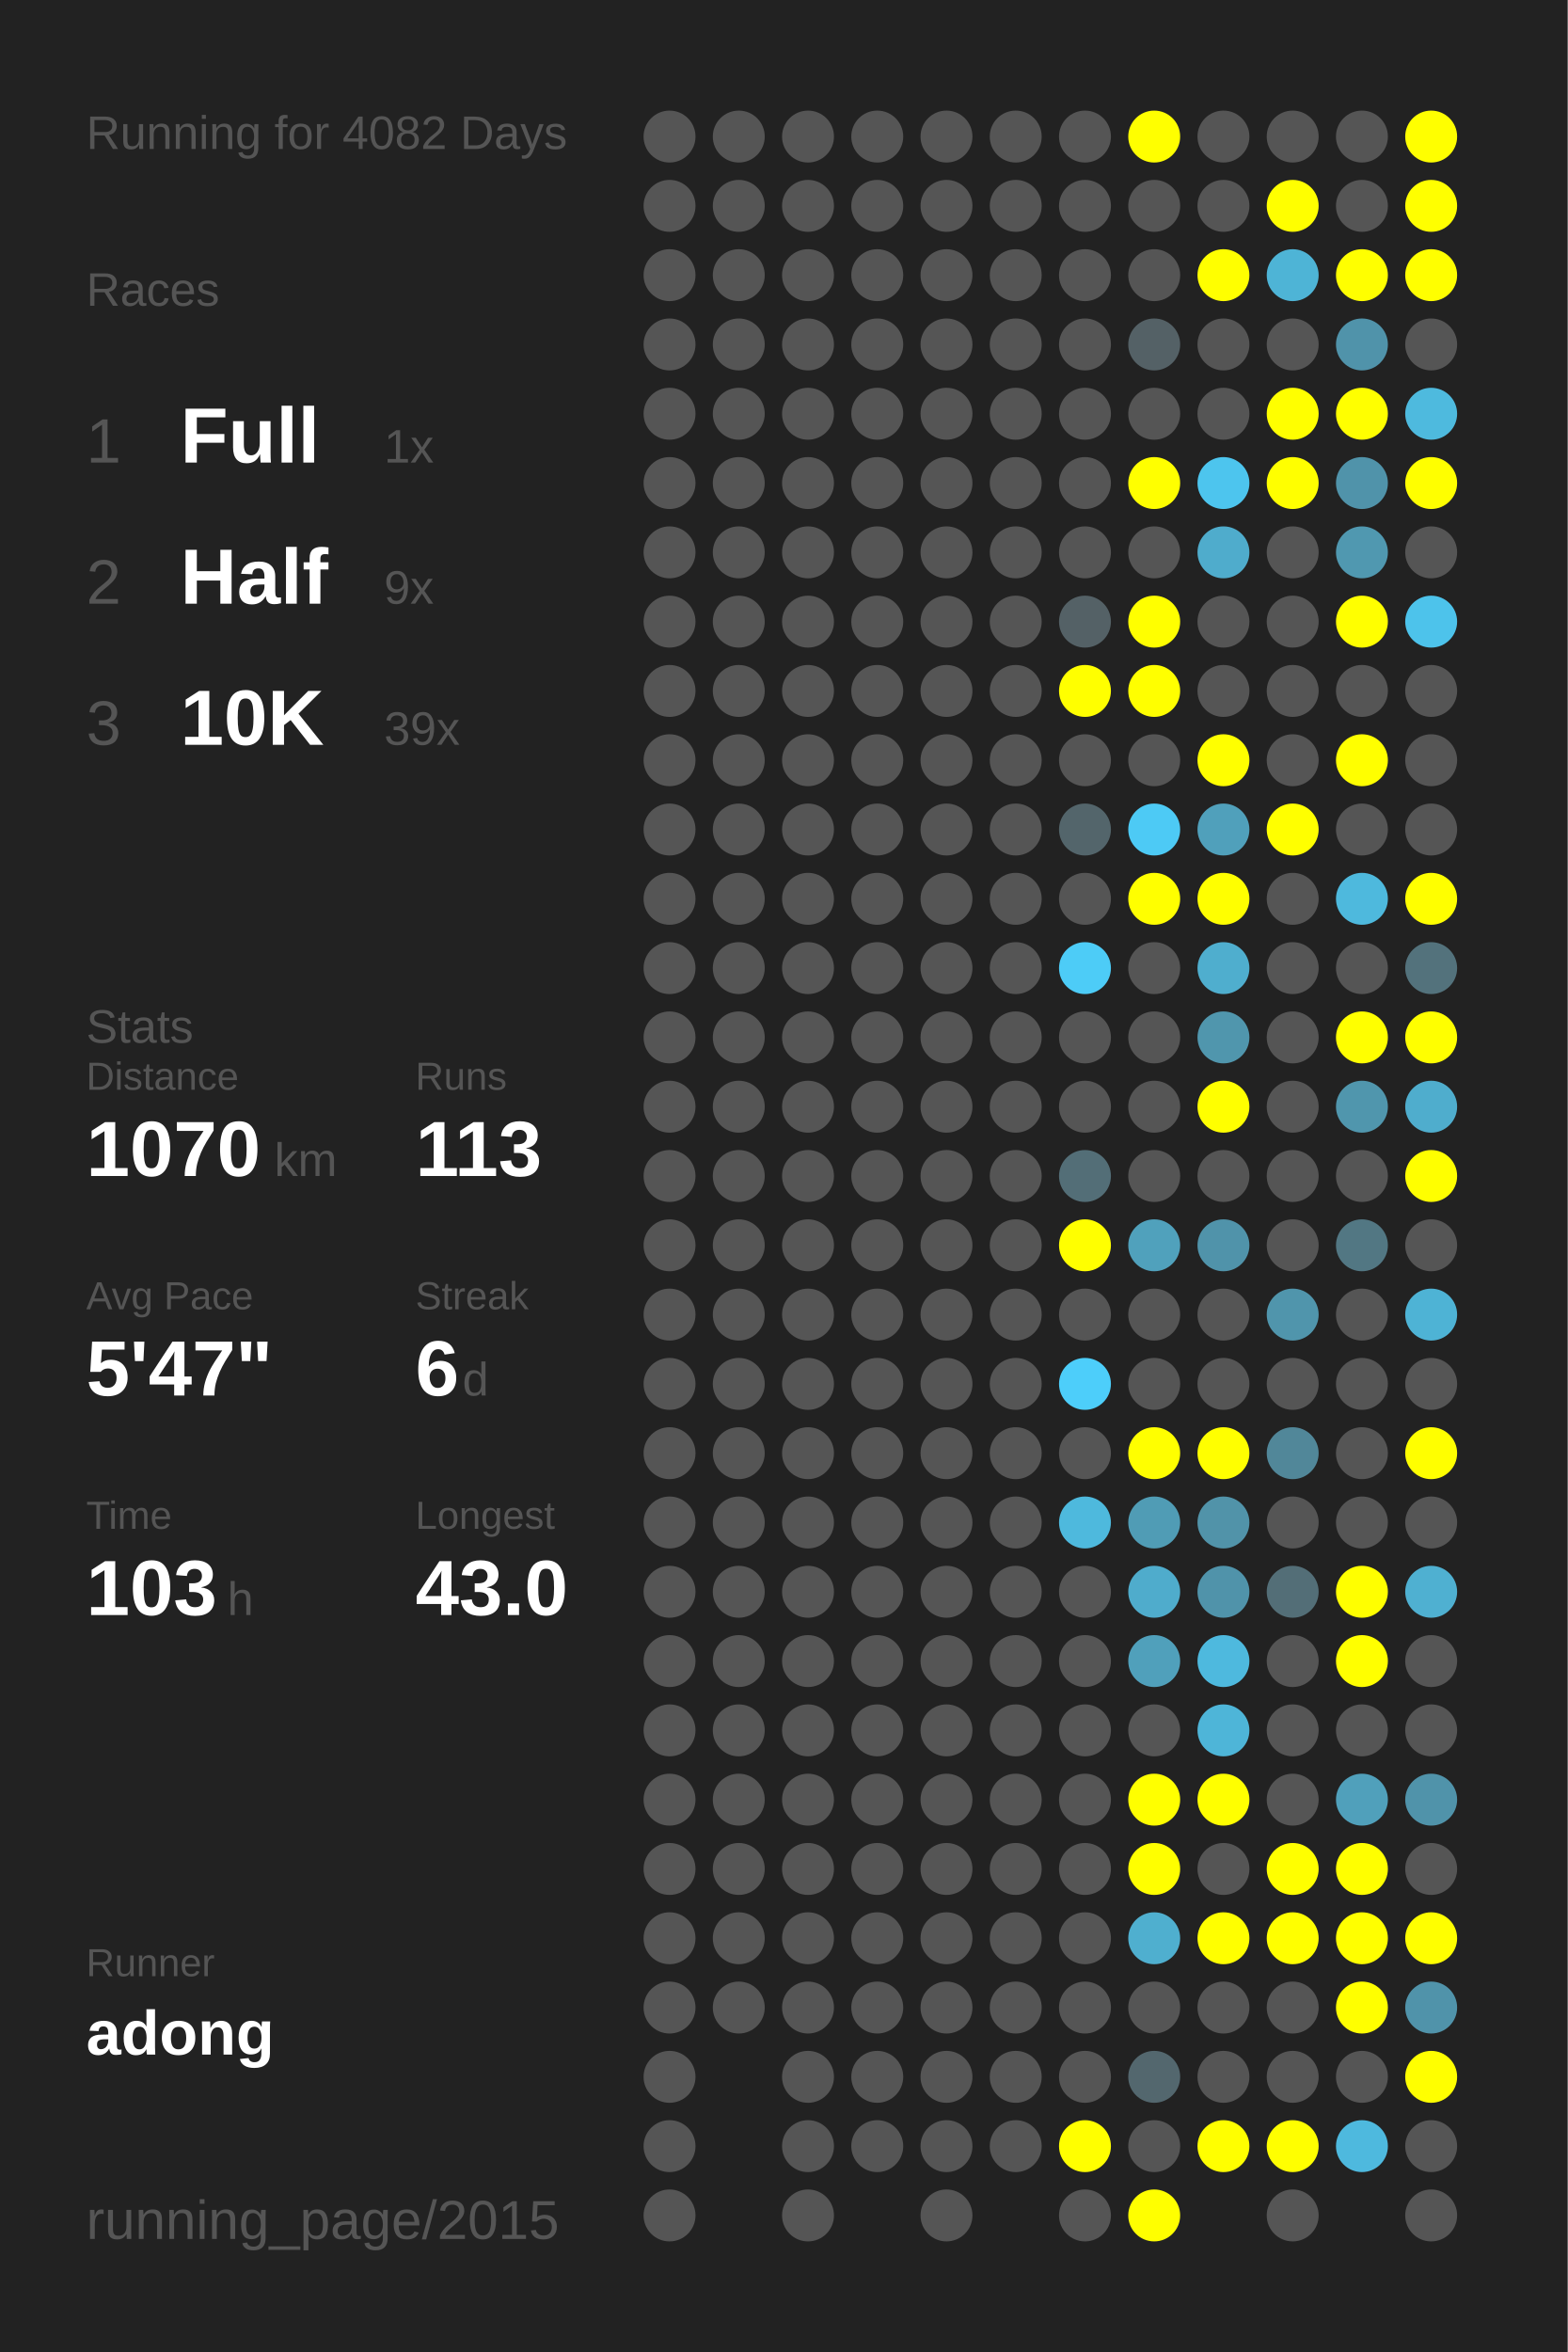
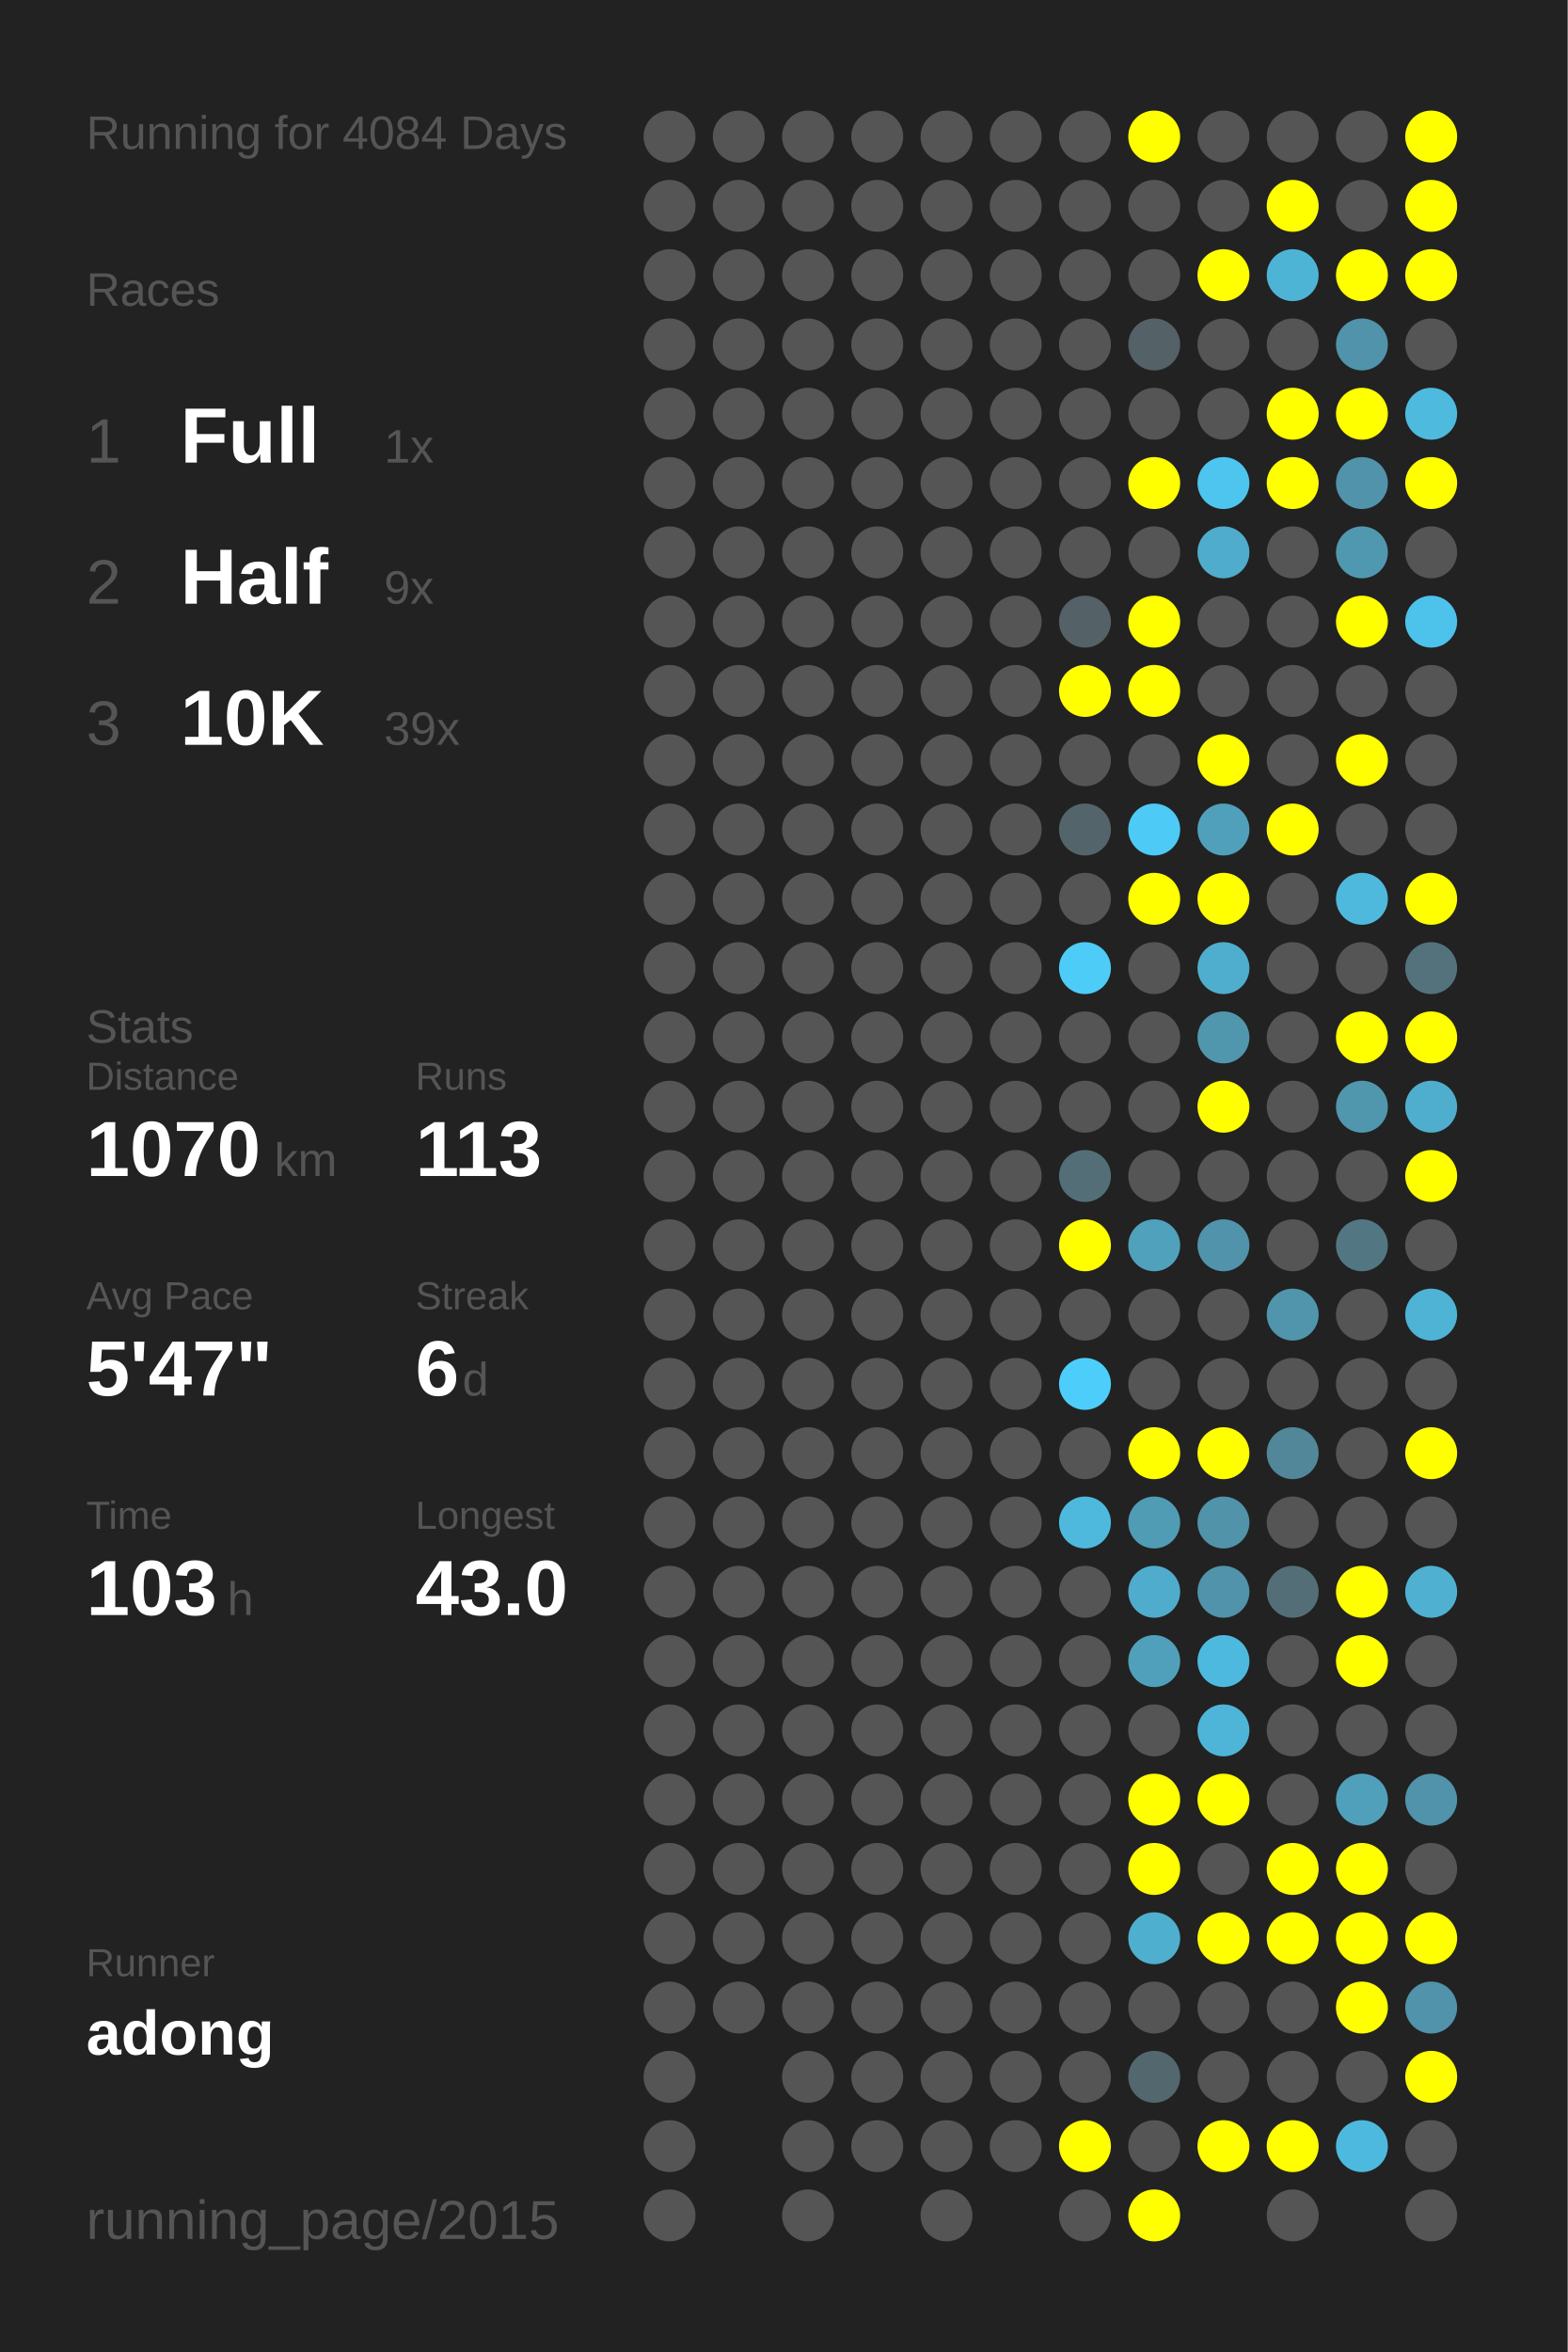
<svg xmlns="http://www.w3.org/2000/svg" baseProfile="full" height="300mm" version="1.1" viewBox="0,0,200,300" width="200mm">
  <defs />
  <rect fill="#222222" height="300" width="200" x="0" y="0" />
-   <text fill="#555555" style="font-size:6px; font-family:Arial;" x="11" y="19">Running for 4082 Days</text>
+   <text fill="#555555" style="font-size:6px; font-family:Arial;" x="11" y="19">Running for 4084 Days</text>
  <text fill="#555555" style="font-size:6px; font-family:Arial;" x="11" y="39">Races</text>
  <text fill="#555555" style="font-size:8px; font-family:Arial;" x="11" y="59">1</text>
  <text fill="#FFFFFF" style="font-size:10px; font-family:Arial; font-weight:bold;" x="23" y="59">Full</text>
  <text fill="#555555" style="font-size:6px; font-family:Arial;" x="49" y="59">1x</text>
  <text fill="#555555" style="font-size:8px; font-family:Arial;" x="11" y="77">2</text>
  <text fill="#FFFFFF" style="font-size:10px; font-family:Arial; font-weight:bold;" x="23" y="77">Half</text>
  <text fill="#555555" style="font-size:6px; font-family:Arial;" x="49" y="77">9x</text>
  <text fill="#555555" style="font-size:8px; font-family:Arial;" x="11" y="95">3</text>
  <text fill="#FFFFFF" style="font-size:10px; font-family:Arial; font-weight:bold;" x="23" y="95">10K</text>
  <text fill="#555555" style="font-size:6px; font-family:Arial;" x="49" y="95">39x</text>
  <text fill="#555555" style="font-size:6px; font-family:Arial;" x="11" y="133">Stats</text>
  <text fill="#555555" style="font-size:5px; font-family:Arial;" x="11" y="139">Distance</text>
  <text fill="#FFFFFF" style="font-size:10px; font-family:Arial; font-weight:bold;" x="11" y="150">1070</text>
  <text fill="#555555" style="font-size:6px; font-family:Arial;" x="35" y="150">km</text>
  <text fill="#555555" style="font-size:5px; font-family:Arial;" x="53" y="139">Runs</text>
  <text fill="#FFFFFF" style="font-size:10px; font-family:Arial; font-weight:bold;" x="53" y="150">113</text>
  <text fill="#555555" style="font-size:5px; font-family:Arial;" x="11" y="167">Avg Pace</text>
  <text fill="#FFFFFF" style="font-size:10px; font-family:Arial; font-weight:bold;" x="11" y="178">5'47"</text>
  <text fill="#555555" style="font-size:5px; font-family:Arial;" x="53" y="167">Streak</text>
  <text fill="#FFFFFF" style="font-size:10px; font-family:Arial; font-weight:bold;" x="53" y="178">6</text>
  <text fill="#555555" style="font-size:6px; font-family:Arial;" x="59" y="178">d</text>
  <text fill="#555555" style="font-size:5px; font-family:Arial;" x="11" y="195">Time</text>
  <text fill="#FFFFFF" style="font-size:10px; font-family:Arial; font-weight:bold;" x="11" y="206">103</text>
  <text fill="#555555" style="font-size:6px; font-family:Arial;" x="29" y="206">h</text>
  <text fill="#555555" style="font-size:5px; font-family:Arial;" x="53" y="195">Longest</text>
  <text fill="#FFFFFF" style="font-size:10px; font-family:Arial; font-weight:bold;" x="53" y="206">43.0</text>
  <text fill="#555555" style="font-size:5px; font-family:Arial;" x="11" y="252.065">Runner</text>
  <text fill="#FFFFFF" style="font-size:8px; font-family:Arial; font-weight:bold;" x="11" y="262.065">adong</text>
  <text fill="#555555" style="font-size:7px; font-family:Arial;" x="11" y="285.581">running_page/2015</text>
  <circle cx="85.417" cy="17.419" fill="#555555" r="3.312" />
  <circle cx="85.417" cy="26.258" fill="#555555" r="3.312" />
  <circle cx="85.417" cy="35.097" fill="#555555" r="3.312" />
  <circle cx="85.417" cy="43.935" fill="#555555" r="3.312" />
  <circle cx="85.417" cy="52.774" fill="#555555" r="3.312" />
  <circle cx="85.417" cy="61.613" fill="#555555" r="3.312" />
  <circle cx="85.417" cy="70.452" fill="#555555" r="3.312" />
  <circle cx="85.417" cy="79.29" fill="#555555" r="3.312" />
  <circle cx="85.417" cy="88.129" fill="#555555" r="3.312" />
  <circle cx="85.417" cy="96.968" fill="#555555" r="3.312" />
  <circle cx="85.417" cy="105.806" fill="#555555" r="3.312" />
  <circle cx="85.417" cy="114.645" fill="#555555" r="3.312" />
  <circle cx="85.417" cy="123.484" fill="#555555" r="3.312" />
  <circle cx="85.417" cy="132.323" fill="#555555" r="3.312" />
  <circle cx="85.417" cy="141.161" fill="#555555" r="3.312" />
  <circle cx="85.417" cy="150" fill="#555555" r="3.312" />
  <circle cx="85.417" cy="158.839" fill="#555555" r="3.312" />
  <circle cx="85.417" cy="167.677" fill="#555555" r="3.312" />
  <circle cx="85.417" cy="176.516" fill="#555555" r="3.312" />
  <circle cx="85.417" cy="185.355" fill="#555555" r="3.312" />
  <circle cx="85.417" cy="194.194" fill="#555555" r="3.312" />
  <circle cx="85.417" cy="203.032" fill="#555555" r="3.312" />
  <circle cx="85.417" cy="211.871" fill="#555555" r="3.312" />
  <circle cx="85.417" cy="220.71" fill="#555555" r="3.312" />
  <circle cx="85.417" cy="229.548" fill="#555555" r="3.312" />
  <circle cx="85.417" cy="238.387" fill="#555555" r="3.312" />
  <circle cx="85.417" cy="247.226" fill="#555555" r="3.312" />
  <circle cx="85.417" cy="256.065" fill="#555555" r="3.312" />
  <circle cx="85.417" cy="264.903" fill="#555555" r="3.312" />
  <circle cx="85.417" cy="273.742" fill="#555555" r="3.312" />
  <circle cx="85.417" cy="282.581" fill="#555555" r="3.312" />
  <circle cx="94.25" cy="17.419" fill="#555555" r="3.312" />
  <circle cx="94.25" cy="26.258" fill="#555555" r="3.312" />
  <circle cx="94.25" cy="35.097" fill="#555555" r="3.312" />
  <circle cx="94.25" cy="43.935" fill="#555555" r="3.312" />
  <circle cx="94.25" cy="52.774" fill="#555555" r="3.312" />
  <circle cx="94.25" cy="61.613" fill="#555555" r="3.312" />
  <circle cx="94.25" cy="70.452" fill="#555555" r="3.312" />
  <circle cx="94.25" cy="79.29" fill="#555555" r="3.312" />
  <circle cx="94.25" cy="88.129" fill="#555555" r="3.312" />
  <circle cx="94.25" cy="96.968" fill="#555555" r="3.312" />
  <circle cx="94.25" cy="105.806" fill="#555555" r="3.312" />
  <circle cx="94.25" cy="114.645" fill="#555555" r="3.312" />
  <circle cx="94.25" cy="123.484" fill="#555555" r="3.312" />
  <circle cx="94.25" cy="132.323" fill="#555555" r="3.312" />
  <circle cx="94.25" cy="141.161" fill="#555555" r="3.312" />
  <circle cx="94.25" cy="150" fill="#555555" r="3.312" />
  <circle cx="94.25" cy="158.839" fill="#555555" r="3.312" />
  <circle cx="94.25" cy="167.677" fill="#555555" r="3.312" />
  <circle cx="94.25" cy="176.516" fill="#555555" r="3.312" />
  <circle cx="94.25" cy="185.355" fill="#555555" r="3.312" />
  <circle cx="94.25" cy="194.194" fill="#555555" r="3.312" />
  <circle cx="94.25" cy="203.032" fill="#555555" r="3.312" />
  <circle cx="94.25" cy="211.871" fill="#555555" r="3.312" />
  <circle cx="94.25" cy="220.71" fill="#555555" r="3.312" />
  <circle cx="94.25" cy="229.548" fill="#555555" r="3.312" />
  <circle cx="94.25" cy="238.387" fill="#555555" r="3.312" />
  <circle cx="94.25" cy="247.226" fill="#555555" r="3.312" />
  <circle cx="94.25" cy="256.065" fill="#555555" r="3.312" />
  <circle cx="103.083" cy="17.419" fill="#555555" r="3.312" />
  <circle cx="103.083" cy="26.258" fill="#555555" r="3.312" />
  <circle cx="103.083" cy="35.097" fill="#555555" r="3.312" />
  <circle cx="103.083" cy="43.935" fill="#555555" r="3.312" />
  <circle cx="103.083" cy="52.774" fill="#555555" r="3.312" />
  <circle cx="103.083" cy="61.613" fill="#555555" r="3.312" />
  <circle cx="103.083" cy="70.452" fill="#555555" r="3.312" />
  <circle cx="103.083" cy="79.29" fill="#555555" r="3.312" />
  <circle cx="103.083" cy="88.129" fill="#555555" r="3.312" />
  <circle cx="103.083" cy="96.968" fill="#555555" r="3.312" />
  <circle cx="103.083" cy="105.806" fill="#555555" r="3.312" />
  <circle cx="103.083" cy="114.645" fill="#555555" r="3.312" />
  <circle cx="103.083" cy="123.484" fill="#555555" r="3.312" />
  <circle cx="103.083" cy="132.323" fill="#555555" r="3.312" />
  <circle cx="103.083" cy="141.161" fill="#555555" r="3.312" />
  <circle cx="103.083" cy="150" fill="#555555" r="3.312" />
  <circle cx="103.083" cy="158.839" fill="#555555" r="3.312" />
  <circle cx="103.083" cy="167.677" fill="#555555" r="3.312" />
  <circle cx="103.083" cy="176.516" fill="#555555" r="3.312" />
  <circle cx="103.083" cy="185.355" fill="#555555" r="3.312" />
  <circle cx="103.083" cy="194.194" fill="#555555" r="3.312" />
  <circle cx="103.083" cy="203.032" fill="#555555" r="3.312" />
  <circle cx="103.083" cy="211.871" fill="#555555" r="3.312" />
  <circle cx="103.083" cy="220.71" fill="#555555" r="3.312" />
  <circle cx="103.083" cy="229.548" fill="#555555" r="3.312" />
  <circle cx="103.083" cy="238.387" fill="#555555" r="3.312" />
  <circle cx="103.083" cy="247.226" fill="#555555" r="3.312" />
  <circle cx="103.083" cy="256.065" fill="#555555" r="3.312" />
  <circle cx="103.083" cy="264.903" fill="#555555" r="3.312" />
  <circle cx="103.083" cy="273.742" fill="#555555" r="3.312" />
  <circle cx="103.083" cy="282.581" fill="#555555" r="3.312" />
  <circle cx="111.917" cy="17.419" fill="#555555" r="3.312" />
  <circle cx="111.917" cy="26.258" fill="#555555" r="3.312" />
  <circle cx="111.917" cy="35.097" fill="#555555" r="3.312" />
  <circle cx="111.917" cy="43.935" fill="#555555" r="3.312" />
  <circle cx="111.917" cy="52.774" fill="#555555" r="3.312" />
  <circle cx="111.917" cy="61.613" fill="#555555" r="3.312" />
  <circle cx="111.917" cy="70.452" fill="#555555" r="3.312" />
  <circle cx="111.917" cy="79.29" fill="#555555" r="3.312" />
  <circle cx="111.917" cy="88.129" fill="#555555" r="3.312" />
  <circle cx="111.917" cy="96.968" fill="#555555" r="3.312" />
  <circle cx="111.917" cy="105.806" fill="#555555" r="3.312" />
  <circle cx="111.917" cy="114.645" fill="#555555" r="3.312" />
  <circle cx="111.917" cy="123.484" fill="#555555" r="3.312" />
  <circle cx="111.917" cy="132.323" fill="#555555" r="3.312" />
  <circle cx="111.917" cy="141.161" fill="#555555" r="3.312" />
  <circle cx="111.917" cy="150" fill="#555555" r="3.312" />
  <circle cx="111.917" cy="158.839" fill="#555555" r="3.312" />
  <circle cx="111.917" cy="167.677" fill="#555555" r="3.312" />
  <circle cx="111.917" cy="176.516" fill="#555555" r="3.312" />
  <circle cx="111.917" cy="185.355" fill="#555555" r="3.312" />
  <circle cx="111.917" cy="194.194" fill="#555555" r="3.312" />
  <circle cx="111.917" cy="203.032" fill="#555555" r="3.312" />
  <circle cx="111.917" cy="211.871" fill="#555555" r="3.312" />
  <circle cx="111.917" cy="220.71" fill="#555555" r="3.312" />
  <circle cx="111.917" cy="229.548" fill="#555555" r="3.312" />
  <circle cx="111.917" cy="238.387" fill="#555555" r="3.312" />
  <circle cx="111.917" cy="247.226" fill="#555555" r="3.312" />
  <circle cx="111.917" cy="256.065" fill="#555555" r="3.312" />
  <circle cx="111.917" cy="264.903" fill="#555555" r="3.312" />
  <circle cx="111.917" cy="273.742" fill="#555555" r="3.312" />
  <circle cx="120.75" cy="17.419" fill="#555555" r="3.312" />
  <circle cx="120.75" cy="26.258" fill="#555555" r="3.312" />
  <circle cx="120.75" cy="35.097" fill="#555555" r="3.312" />
  <circle cx="120.75" cy="43.935" fill="#555555" r="3.312" />
  <circle cx="120.75" cy="52.774" fill="#555555" r="3.312" />
  <circle cx="120.75" cy="61.613" fill="#555555" r="3.312" />
  <circle cx="120.75" cy="70.452" fill="#555555" r="3.312" />
  <circle cx="120.75" cy="79.29" fill="#555555" r="3.312" />
  <circle cx="120.75" cy="88.129" fill="#555555" r="3.312" />
  <circle cx="120.75" cy="96.968" fill="#555555" r="3.312" />
  <circle cx="120.75" cy="105.806" fill="#555555" r="3.312" />
  <circle cx="120.75" cy="114.645" fill="#555555" r="3.312" />
  <circle cx="120.75" cy="123.484" fill="#555555" r="3.312" />
  <circle cx="120.75" cy="132.323" fill="#555555" r="3.312" />
  <circle cx="120.75" cy="141.161" fill="#555555" r="3.312" />
  <circle cx="120.75" cy="150" fill="#555555" r="3.312" />
  <circle cx="120.75" cy="158.839" fill="#555555" r="3.312" />
  <circle cx="120.75" cy="167.677" fill="#555555" r="3.312" />
  <circle cx="120.75" cy="176.516" fill="#555555" r="3.312" />
  <circle cx="120.75" cy="185.355" fill="#555555" r="3.312" />
  <circle cx="120.75" cy="194.194" fill="#555555" r="3.312" />
  <circle cx="120.75" cy="203.032" fill="#555555" r="3.312" />
  <circle cx="120.75" cy="211.871" fill="#555555" r="3.312" />
  <circle cx="120.75" cy="220.71" fill="#555555" r="3.312" />
  <circle cx="120.75" cy="229.548" fill="#555555" r="3.312" />
  <circle cx="120.75" cy="238.387" fill="#555555" r="3.312" />
  <circle cx="120.75" cy="247.226" fill="#555555" r="3.312" />
  <circle cx="120.75" cy="256.065" fill="#555555" r="3.312" />
  <circle cx="120.75" cy="264.903" fill="#555555" r="3.312" />
  <circle cx="120.75" cy="273.742" fill="#555555" r="3.312" />
  <circle cx="120.75" cy="282.581" fill="#555555" r="3.312" />
  <circle cx="129.583" cy="17.419" fill="#555555" r="3.312" />
  <circle cx="129.583" cy="26.258" fill="#555555" r="3.312" />
  <circle cx="129.583" cy="35.097" fill="#555555" r="3.312" />
  <circle cx="129.583" cy="43.935" fill="#555555" r="3.312" />
  <circle cx="129.583" cy="52.774" fill="#555555" r="3.312" />
  <circle cx="129.583" cy="61.613" fill="#555555" r="3.312" />
  <circle cx="129.583" cy="70.452" fill="#555555" r="3.312" />
  <circle cx="129.583" cy="79.29" fill="#555555" r="3.312" />
  <circle cx="129.583" cy="88.129" fill="#555555" r="3.312" />
  <circle cx="129.583" cy="96.968" fill="#555555" r="3.312" />
  <circle cx="129.583" cy="105.806" fill="#555555" r="3.312" />
  <circle cx="129.583" cy="114.645" fill="#555555" r="3.312" />
  <circle cx="129.583" cy="123.484" fill="#555555" r="3.312" />
  <circle cx="129.583" cy="132.323" fill="#555555" r="3.312" />
  <circle cx="129.583" cy="141.161" fill="#555555" r="3.312" />
  <circle cx="129.583" cy="150" fill="#555555" r="3.312" />
  <circle cx="129.583" cy="158.839" fill="#555555" r="3.312" />
  <circle cx="129.583" cy="167.677" fill="#555555" r="3.312" />
  <circle cx="129.583" cy="176.516" fill="#555555" r="3.312" />
  <circle cx="129.583" cy="185.355" fill="#555555" r="3.312" />
  <circle cx="129.583" cy="194.194" fill="#555555" r="3.312" />
  <circle cx="129.583" cy="203.032" fill="#555555" r="3.312" />
  <circle cx="129.583" cy="211.871" fill="#555555" r="3.312" />
  <circle cx="129.583" cy="220.71" fill="#555555" r="3.312" />
  <circle cx="129.583" cy="229.548" fill="#555555" r="3.312" />
  <circle cx="129.583" cy="238.387" fill="#555555" r="3.312" />
  <circle cx="129.583" cy="247.226" fill="#555555" r="3.312" />
  <circle cx="129.583" cy="256.065" fill="#555555" r="3.312" />
  <circle cx="129.583" cy="264.903" fill="#555555" r="3.312" />
  <circle cx="129.583" cy="273.742" fill="#555555" r="3.312" />
  <circle cx="138.417" cy="17.419" fill="#555555" r="3.312" />
  <circle cx="138.417" cy="26.258" fill="#555555" r="3.312" />
  <circle cx="138.417" cy="35.097" fill="#555555" r="3.312" />
  <circle cx="138.417" cy="43.935" fill="#555555" r="3.312" />
  <circle cx="138.417" cy="52.774" fill="#555555" r="3.312" />
  <circle cx="138.417" cy="61.613" fill="#555555" r="3.312" />
  <circle cx="138.417" cy="70.452" fill="#555555" r="3.312" />
  <circle cx="138.417" cy="79.29" fill="#546166" r="3.312" />
  <circle cx="138.417" cy="88.129" fill="#FFFF00" r="3.312" />
  <circle cx="138.417" cy="96.968" fill="#555555" r="3.312" />
  <circle cx="138.417" cy="105.806" fill="#53656b" r="3.312" />
  <circle cx="138.417" cy="114.645" fill="#555555" r="3.312" />
  <circle cx="138.417" cy="123.484" fill="#4dccf7" r="3.312" />
  <circle cx="138.417" cy="132.323" fill="#555555" r="3.312" />
  <circle cx="138.417" cy="141.161" fill="#555555" r="3.312" />
  <circle cx="138.417" cy="150" fill="#536e77" r="3.312" />
  <circle cx="138.417" cy="158.839" fill="#FFFF00" r="3.312" />
  <circle cx="138.417" cy="167.677" fill="#555555" r="3.312" />
  <circle cx="138.417" cy="176.516" fill="#4dcefa" r="3.312" />
  <circle cx="138.417" cy="185.355" fill="#555555" r="3.312" />
  <circle cx="138.417" cy="194.194" fill="#4eb9dd" r="3.312" />
  <circle cx="138.417" cy="203.032" fill="#555555" r="3.312" />
  <circle cx="138.417" cy="211.871" fill="#555555" r="3.312" />
  <circle cx="138.417" cy="220.71" fill="#555555" r="3.312" />
  <circle cx="138.417" cy="229.548" fill="#555555" r="3.312" />
  <circle cx="138.417" cy="238.387" fill="#555555" r="3.312" />
  <circle cx="138.417" cy="247.226" fill="#555555" r="3.312" />
  <circle cx="138.417" cy="256.065" fill="#555555" r="3.312" />
  <circle cx="138.417" cy="264.903" fill="#555555" r="3.312" />
  <circle cx="138.417" cy="273.742" fill="#FFFF00" r="3.312" />
  <circle cx="138.417" cy="282.581" fill="#555555" r="3.312" />
  <circle cx="147.25" cy="17.419" fill="#FFFF00" r="3.312" />
  <circle cx="147.25" cy="26.258" fill="#555555" r="3.312" />
  <circle cx="147.25" cy="35.097" fill="#555555" r="3.312" />
  <circle cx="147.25" cy="43.935" fill="#546166" r="3.312" />
  <circle cx="147.25" cy="52.774" fill="#555555" r="3.312" />
  <circle cx="147.25" cy="61.613" fill="#FFFF00" r="3.312" />
  <circle cx="147.25" cy="70.452" fill="#555555" r="3.312" />
  <circle cx="147.25" cy="79.29" fill="#FFFF00" r="3.312" />
  <circle cx="147.25" cy="88.129" fill="#FFFF00" r="3.312" />
  <circle cx="147.25" cy="96.968" fill="#555555" r="3.312" />
  <circle cx="147.25" cy="105.806" fill="#4dcaf5" r="3.312" />
  <circle cx="147.25" cy="114.645" fill="#FFFF00" r="3.312" />
  <circle cx="147.25" cy="123.484" fill="#555555" r="3.312" />
  <circle cx="147.25" cy="132.323" fill="#555555" r="3.312" />
  <circle cx="147.25" cy="141.161" fill="#555555" r="3.312" />
  <circle cx="147.25" cy="150" fill="#555555" r="3.312" />
  <circle cx="147.25" cy="158.839" fill="#50a1bc" r="3.312" />
  <circle cx="147.25" cy="167.677" fill="#555555" r="3.312" />
  <circle cx="147.25" cy="176.516" fill="#555555" r="3.312" />
  <circle cx="147.25" cy="185.355" fill="#FFFF00" r="3.312" />
  <circle cx="147.25" cy="194.194" fill="#509cb5" r="3.312" />
  <circle cx="147.25" cy="203.032" fill="#4faccc" r="3.312" />
  <circle cx="147.25" cy="211.871" fill="#50a0bb" r="3.312" />
  <circle cx="147.25" cy="220.71" fill="#555555" r="3.312" />
  <circle cx="147.25" cy="229.548" fill="#FFFF00" r="3.312" />
  <circle cx="147.25" cy="238.387" fill="#FFFF00" r="3.312" />
  <circle cx="147.25" cy="247.226" fill="#4fafcf" r="3.312" />
  <circle cx="147.25" cy="256.065" fill="#555555" r="3.312" />
  <circle cx="147.25" cy="264.903" fill="#53676e" r="3.312" />
  <circle cx="147.25" cy="273.742" fill="#555555" r="3.312" />
  <circle cx="147.25" cy="282.581" fill="#FFFF00" r="3.312" />
  <circle cx="156.083" cy="17.419" fill="#555555" r="3.312" />
  <circle cx="156.083" cy="26.258" fill="#555555" r="3.312" />
  <circle cx="156.083" cy="35.097" fill="#FFFF00" r="3.312" />
  <circle cx="156.083" cy="43.935" fill="#555555" r="3.312" />
  <circle cx="156.083" cy="52.774" fill="#555555" r="3.312" />
  <circle cx="156.083" cy="61.613" fill="#4dc5ee" r="3.312" />
  <circle cx="156.083" cy="70.452" fill="#4faccc" r="3.312" />
  <circle cx="156.083" cy="79.29" fill="#555555" r="3.312" />
  <circle cx="156.083" cy="88.129" fill="#555555" r="3.312" />
  <circle cx="156.083" cy="96.968" fill="#FFFF00" r="3.312" />
  <circle cx="156.083" cy="105.806" fill="#50a0bb" r="3.312" />
  <circle cx="156.083" cy="114.645" fill="#FFFF00" r="3.312" />
  <circle cx="156.083" cy="123.484" fill="#4faece" r="3.312" />
  <circle cx="156.083" cy="132.323" fill="#5096ad" r="3.312" />
  <circle cx="156.083" cy="141.161" fill="#FFFF00" r="3.312" />
  <circle cx="156.083" cy="150" fill="#555555" r="3.312" />
  <circle cx="156.083" cy="158.839" fill="#5093aa" r="3.312" />
  <circle cx="156.083" cy="167.677" fill="#555555" r="3.312" />
  <circle cx="156.083" cy="176.516" fill="#555555" r="3.312" />
  <circle cx="156.083" cy="185.355" fill="#FFFF00" r="3.312" />
  <circle cx="156.083" cy="194.194" fill="#5193a9" r="3.312" />
  <circle cx="156.083" cy="203.032" fill="#5093aa" r="3.312" />
  <circle cx="156.083" cy="211.871" fill="#4eb9de" r="3.312" />
  <circle cx="156.083" cy="220.71" fill="#4eb5d8" r="3.312" />
  <circle cx="156.083" cy="229.548" fill="#FFFF00" r="3.312" />
  <circle cx="156.083" cy="238.387" fill="#555555" r="3.312" />
  <circle cx="156.083" cy="247.226" fill="#FFFF00" r="3.312" />
  <circle cx="156.083" cy="256.065" fill="#555555" r="3.312" />
  <circle cx="156.083" cy="264.903" fill="#555555" r="3.312" />
  <circle cx="156.083" cy="273.742" fill="#FFFF00" r="3.312" />
  <circle cx="164.917" cy="17.419" fill="#555555" r="3.312" />
  <circle cx="164.917" cy="26.258" fill="#FFFF00" r="3.312" />
  <circle cx="164.917" cy="35.097" fill="#4eb4d6" r="3.312" />
  <circle cx="164.917" cy="43.935" fill="#555555" r="3.312" />
  <circle cx="164.917" cy="52.774" fill="#FFFF00" r="3.312" />
  <circle cx="164.917" cy="61.613" fill="#FFFF00" r="3.312" />
  <circle cx="164.917" cy="70.452" fill="#555555" r="3.312" />
  <circle cx="164.917" cy="79.29" fill="#555555" r="3.312" />
  <circle cx="164.917" cy="88.129" fill="#555555" r="3.312" />
  <circle cx="164.917" cy="96.968" fill="#555555" r="3.312" />
  <circle cx="164.917" cy="105.806" fill="#FFFF00" r="3.312" />
  <circle cx="164.917" cy="114.645" fill="#555555" r="3.312" />
  <circle cx="164.917" cy="123.484" fill="#555555" r="3.312" />
  <circle cx="164.917" cy="132.323" fill="#555555" r="3.312" />
  <circle cx="164.917" cy="141.161" fill="#555555" r="3.312" />
  <circle cx="164.917" cy="150" fill="#555555" r="3.312" />
  <circle cx="164.917" cy="158.839" fill="#555555" r="3.312" />
  <circle cx="164.917" cy="167.677" fill="#5095ac" r="3.312" />
  <circle cx="164.917" cy="176.516" fill="#555555" r="3.312" />
  <circle cx="164.917" cy="185.355" fill="#518799" r="3.312" />
  <circle cx="164.917" cy="194.194" fill="#555555" r="3.312" />
  <circle cx="164.917" cy="203.032" fill="#536e77" r="3.312" />
  <circle cx="164.917" cy="211.871" fill="#555555" r="3.312" />
  <circle cx="164.917" cy="220.71" fill="#555555" r="3.312" />
  <circle cx="164.917" cy="229.548" fill="#555555" r="3.312" />
  <circle cx="164.917" cy="238.387" fill="#FFFF00" r="3.312" />
  <circle cx="164.917" cy="247.226" fill="#FFFF00" r="3.312" />
  <circle cx="164.917" cy="256.065" fill="#555555" r="3.312" />
  <circle cx="164.917" cy="264.903" fill="#555555" r="3.312" />
  <circle cx="164.917" cy="273.742" fill="#FFFF00" r="3.312" />
  <circle cx="164.917" cy="282.581" fill="#555555" r="3.312" />
  <circle cx="173.75" cy="17.419" fill="#555555" r="3.312" />
  <circle cx="173.75" cy="26.258" fill="#555555" r="3.312" />
  <circle cx="173.75" cy="35.097" fill="#FFFF00" r="3.312" />
  <circle cx="173.75" cy="43.935" fill="#5093aa" r="3.312" />
  <circle cx="173.75" cy="52.774" fill="#FFFF00" r="3.312" />
  <circle cx="173.75" cy="61.613" fill="#5093aa" r="3.312" />
  <circle cx="173.75" cy="70.452" fill="#5098b0" r="3.312" />
  <circle cx="173.75" cy="79.29" fill="#FFFF00" r="3.312" />
  <circle cx="173.75" cy="88.129" fill="#555555" r="3.312" />
  <circle cx="173.75" cy="96.968" fill="#FFFF00" r="3.312" />
  <circle cx="173.75" cy="105.806" fill="#555555" r="3.312" />
  <circle cx="173.75" cy="114.645" fill="#4eb9dd" r="3.312" />
  <circle cx="173.75" cy="123.484" fill="#555555" r="3.312" />
  <circle cx="173.75" cy="132.323" fill="#FFFF00" r="3.312" />
  <circle cx="173.75" cy="141.161" fill="#5096ad" r="3.312" />
  <circle cx="173.75" cy="150" fill="#555555" r="3.312" />
  <circle cx="173.75" cy="158.839" fill="#527783" r="3.312" />
  <circle cx="173.75" cy="167.677" fill="#555555" r="3.312" />
  <circle cx="173.75" cy="176.516" fill="#555555" r="3.312" />
  <circle cx="173.75" cy="185.355" fill="#555555" r="3.312" />
  <circle cx="173.75" cy="194.194" fill="#555555" r="3.312" />
  <circle cx="173.75" cy="203.032" fill="#FFFF00" r="3.312" />
  <circle cx="173.75" cy="211.871" fill="#FFFF00" r="3.312" />
  <circle cx="173.75" cy="220.71" fill="#555555" r="3.312" />
  <circle cx="173.75" cy="229.548" fill="#50a0bb" r="3.312" />
  <circle cx="173.75" cy="238.387" fill="#FFFF00" r="3.312" />
  <circle cx="173.75" cy="247.226" fill="#FFFF00" r="3.312" />
  <circle cx="173.75" cy="256.065" fill="#FFFF00" r="3.312" />
  <circle cx="173.75" cy="264.903" fill="#555555" r="3.312" />
  <circle cx="173.75" cy="273.742" fill="#4eb9de" r="3.312" />
  <circle cx="182.583" cy="17.419" fill="#FFFF00" r="3.312" />
  <circle cx="182.583" cy="26.258" fill="#FFFF00" r="3.312" />
  <circle cx="182.583" cy="35.097" fill="#FFFF00" r="3.312" />
  <circle cx="182.583" cy="43.935" fill="#555555" r="3.312" />
  <circle cx="182.583" cy="52.774" fill="#4ebade" r="3.312" />
  <circle cx="182.583" cy="61.613" fill="#FFFF00" r="3.312" />
  <circle cx="182.583" cy="70.452" fill="#555555" r="3.312" />
  <circle cx="182.583" cy="79.29" fill="#4dc3eb" r="3.312" />
  <circle cx="182.583" cy="88.129" fill="#555555" r="3.312" />
  <circle cx="182.583" cy="96.968" fill="#555555" r="3.312" />
  <circle cx="182.583" cy="105.806" fill="#555555" r="3.312" />
  <circle cx="182.583" cy="114.645" fill="#FFFF00" r="3.312" />
  <circle cx="182.583" cy="123.484" fill="#53727c" r="3.312" />
  <circle cx="182.583" cy="132.323" fill="#FFFF00" r="3.312" />
  <circle cx="182.583" cy="141.161" fill="#4fadcd" r="3.312" />
  <circle cx="182.583" cy="150" fill="#FFFF00" r="3.312" />
  <circle cx="182.583" cy="158.839" fill="#555555" r="3.312" />
  <circle cx="182.583" cy="167.677" fill="#4eb3d5" r="3.312" />
  <circle cx="182.583" cy="176.516" fill="#555555" r="3.312" />
  <circle cx="182.583" cy="185.355" fill="#FFFF00" r="3.312" />
  <circle cx="182.583" cy="194.194" fill="#555555" r="3.312" />
  <circle cx="182.583" cy="203.032" fill="#4fb0d1" r="3.312" />
  <circle cx="182.583" cy="211.871" fill="#555555" r="3.312" />
  <circle cx="182.583" cy="220.71" fill="#555555" r="3.312" />
  <circle cx="182.583" cy="229.548" fill="#5093aa" r="3.312" />
  <circle cx="182.583" cy="238.387" fill="#555555" r="3.312" />
  <circle cx="182.583" cy="247.226" fill="#FFFF00" r="3.312" />
  <circle cx="182.583" cy="256.065" fill="#5093aa" r="3.312" />
  <circle cx="182.583" cy="264.903" fill="#FFFF00" r="3.312" />
  <circle cx="182.583" cy="273.742" fill="#555555" r="3.312" />
  <circle cx="182.583" cy="282.581" fill="#555555" r="3.312" />
</svg>
